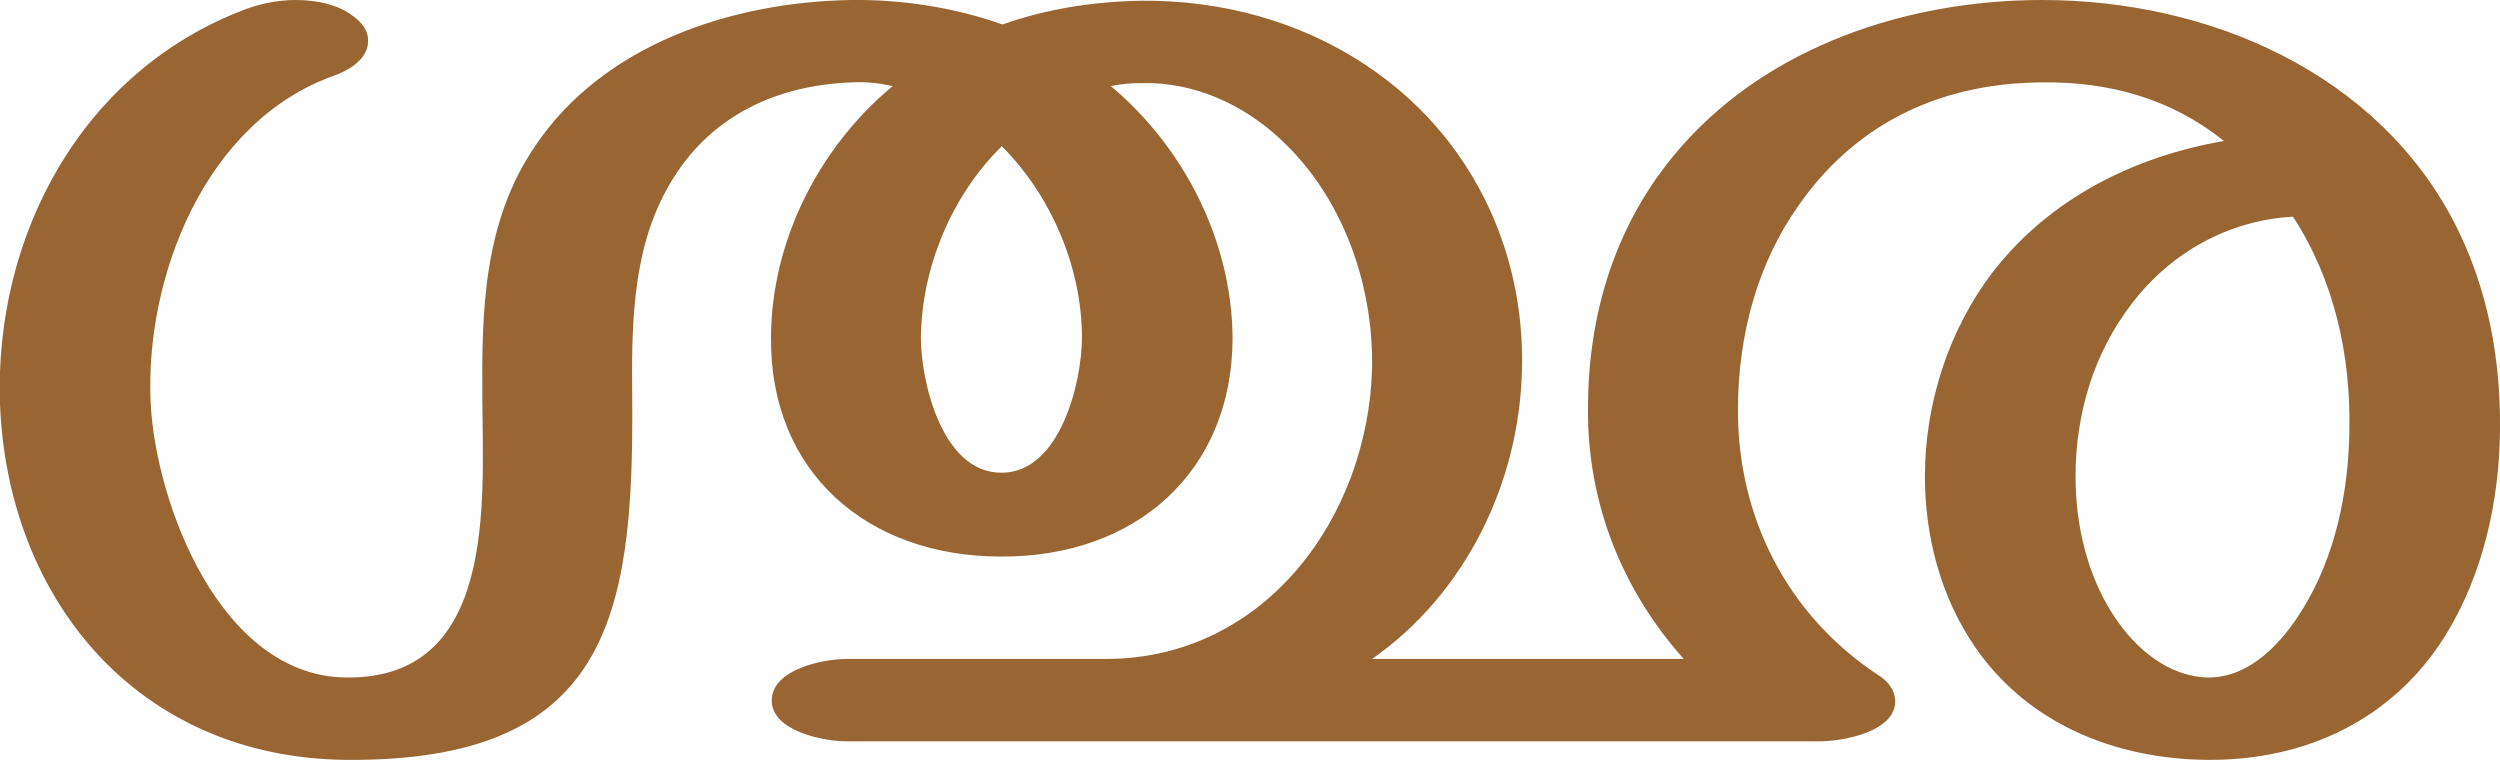
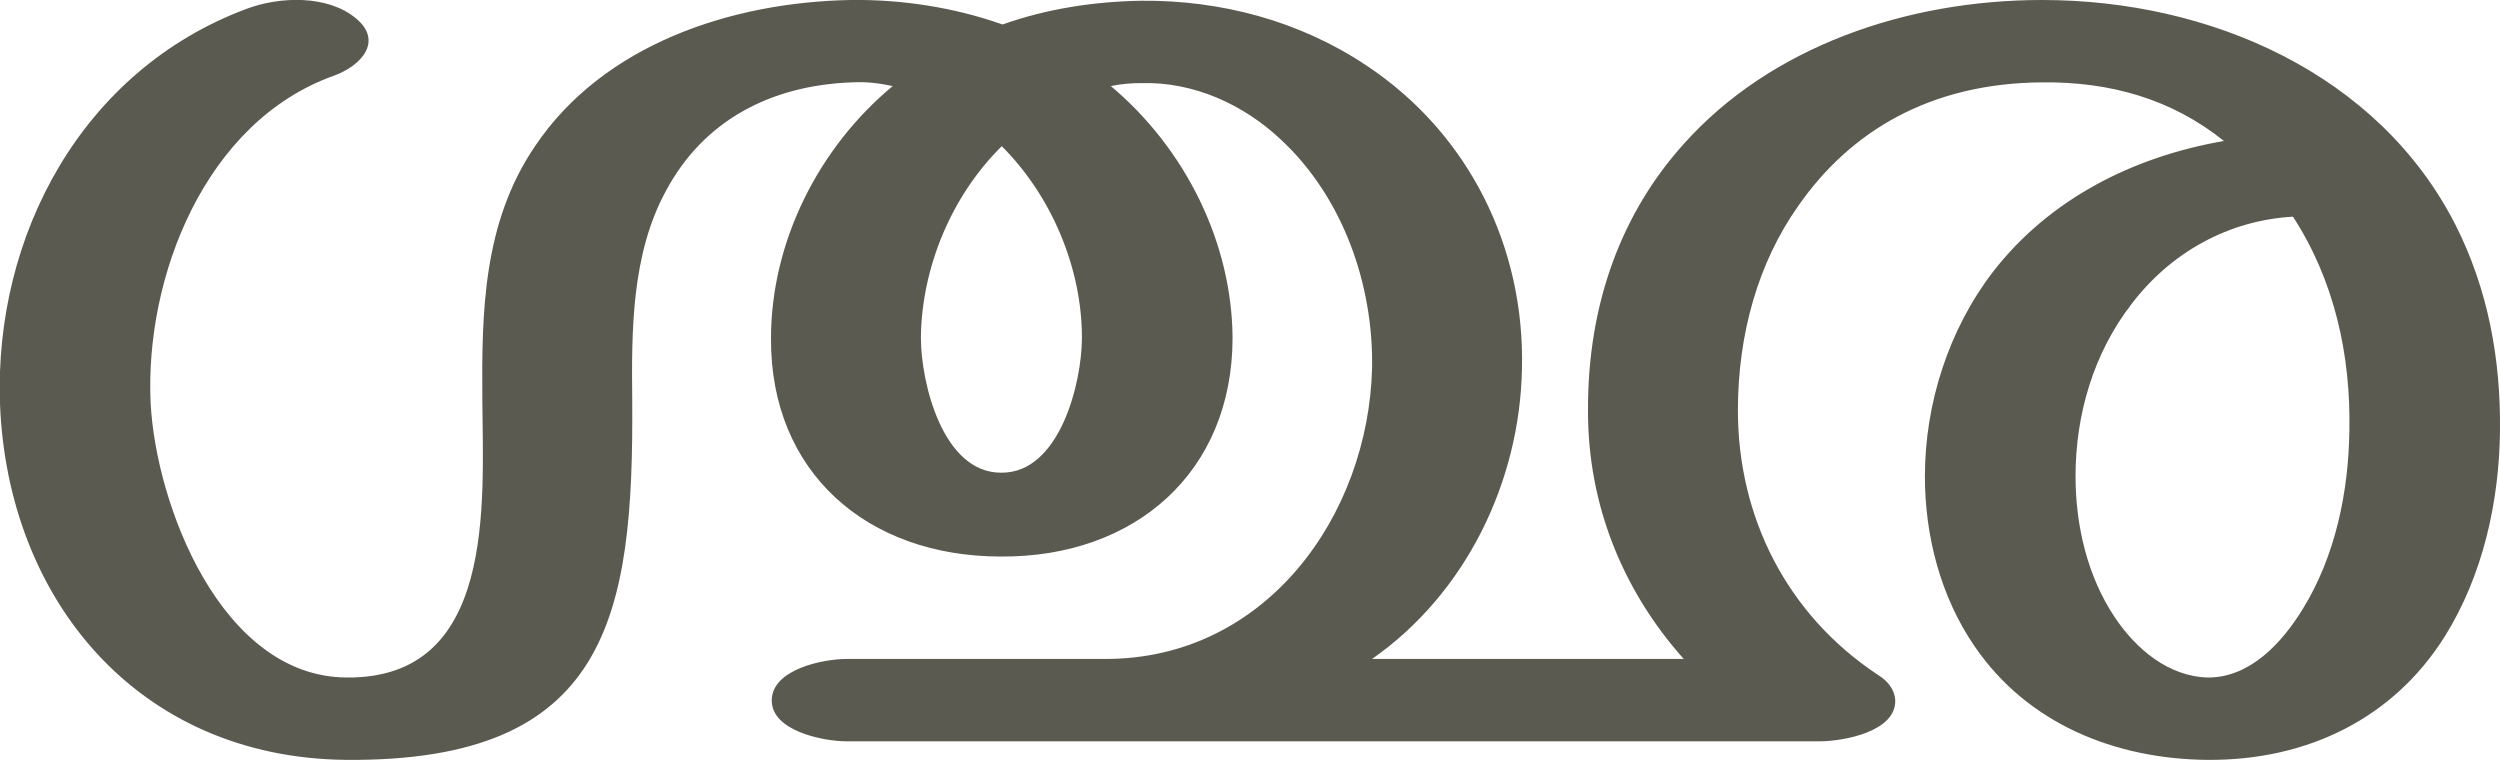
<svg xmlns="http://www.w3.org/2000/svg" xml:space="preserve" width="3369px" height="1024px" version="1.1" style="shape-rendering:geometricPrecision; text-rendering:geometricPrecision; image-rendering:optimizeQuality; fill-rule:evenodd; clip-rule:evenodd" viewBox="0 0 3369 1024">
  <defs>
    <style type="text/css">
   
-     .fil0 {fill:#996633;fill-rule:nonzero}
+     .fil0 {fill:#5B5A50;fill-rule:nonzero}
   
  </style>
  </defs>
  <g id="Layer_x0020_1">
-     <path class="fil0" d="M3090 292c-88,5 -165,49 -217,117 -52,67 -76,150 -76,233 0,66 16,135 53,190 28,42 72,80 126,81 57,0 100,-48 127,-92 44,-71 62,-158 63,-241 2,-101 -20,-202 -76,-288zm-1739 -259c59,-21 123,-31 187,-32 107,-1 213,27 303,87 139,92 214,246 210,409 -3,153 -76,303 -202,391l420 0c-83,-93 -129,-209 -129,-333 -1,-148 47,-270 129,-361 117,-131 300,-194 483,-194 226,0 453,99 557,303 44,87 61,181 60,277 -1,96 -23,195 -74,277 -70,112 -187,168 -320,167 -125,-1 -243,-49 -314,-153 -46,-67 -67,-149 -67,-229 0,-98 32,-198 92,-276 76,-98 189,-155 311,-176 -71,-57 -154,-80 -245,-79 -151,1 -259,66 -329,167 -53,75 -81,171 -81,275 0,144 66,275 188,356 15,9 23,21 24,34 2,43 -70,56 -102,56l-1311 0c-32,0 -101,-14 -101,-55 0,-42 69,-56 101,-56l349 0c216,0 354,-193 359,-392 2,-112 -39,-230 -123,-308 -50,-47 -117,-78 -188,-76 -13,0 -27,1 -41,4 100,84 163,210 164,339 0,181 -131,296 -312,295 -181,0 -311,-114 -310,-294 0,-130 64,-257 164,-340 -18,-4 -36,-6 -55,-5 -109,4 -200,51 -251,147 -46,85 -46,188 -45,281 2,292 -32,488 -386,485 -281,-3 -456,-217 -466,-480 -8,-226 110,-449 332,-532 19,-7 43,-12 66,-12 29,0 60,6 82,25 10,8 17,19 16,32 -1,23 -26,38 -46,45 -174,62 -255,272 -247,441 7,137 95,369 264,370 201,2 184,-233 183,-374 -1,-119 1,-239 71,-342 92,-137 264,-194 425,-197 69,-1 140,10 205,33zm-1 164c-68,67 -108,164 -109,258 0,60 29,182 108,182 79,1 109,-121 109,-182 0,-94 -41,-191 -108,-258z" />
+     <path class="fil0" d="M3090 292c-88,5 -165,49 -217,117 -52,67 -76,150 -76,233 0,66 16,135 53,190 28,42 72,80 126,81 57,0 100,-48 127,-92 44,-71 62,-158 63,-241 2,-101 -20,-202 -76,-288zm-1739 -259c59,-21 123,-31 187,-32 107,-1 213,27 303,87 139,92 214,246 210,409 -3,153 -76,303 -202,391l420 0c-83,-93 -129,-209 -129,-333 -1,-148 47,-270 129,-361 117,-131 300,-194 483,-194 226,0 453,99 557,303 44,87 61,181 60,277 -1,96 -23,195 -74,277 -70,112 -187,168 -320,167 -125,-1 -243,-49 -314,-153 -46,-67 -67,-149 -67,-229 0,-98 32,-198 92,-276 76,-98 189,-155 311,-176 -71,-57 -154,-80 -245,-79 -151,1 -259,66 -329,167 -53,75 -81,171 -81,275 0,144 66,275 188,356 15,9 23,21 24,34 2,43 -70,56 -102,56l-1311 0c-32,0 -101,-14 -101,-55 0,-42 69,-56 101,-56l349 0c216,0 354,-193 359,-392 2,-112 -39,-230 -123,-308 -50,-47 -117,-78 -188,-76 -13,0 -27,1 -41,4 100,84 163,210 164,339 0,181 -131,296 -312,295 -181,0 -311,-114 -310,-294 0,-130 64,-257 164,-340 -18,-4 -36,-6 -55,-5 -109,4 -200,51 -251,147 -46,85 -46,188 -45,281 2,292 -32,488 -386,485 -281,-3 -456,-217 -466,-480 -8,-226 110,-449 332,-532 45,-17 110,-19 148,13 37,31 6,64 -30,77 -174,62 -255,272 -247,441 7,137 95,369 264,370 201,2 184,-233 183,-374 -1,-119 1,-239 71,-342 92,-137 264,-194 425,-197 69,-1 140,10 205,33zm-1 164c-68,67 -108,164 -109,258 0,60 29,182 108,182 79,1 109,-121 109,-182 0,-94 -41,-191 -108,-258z" />
  </g>
</svg>
